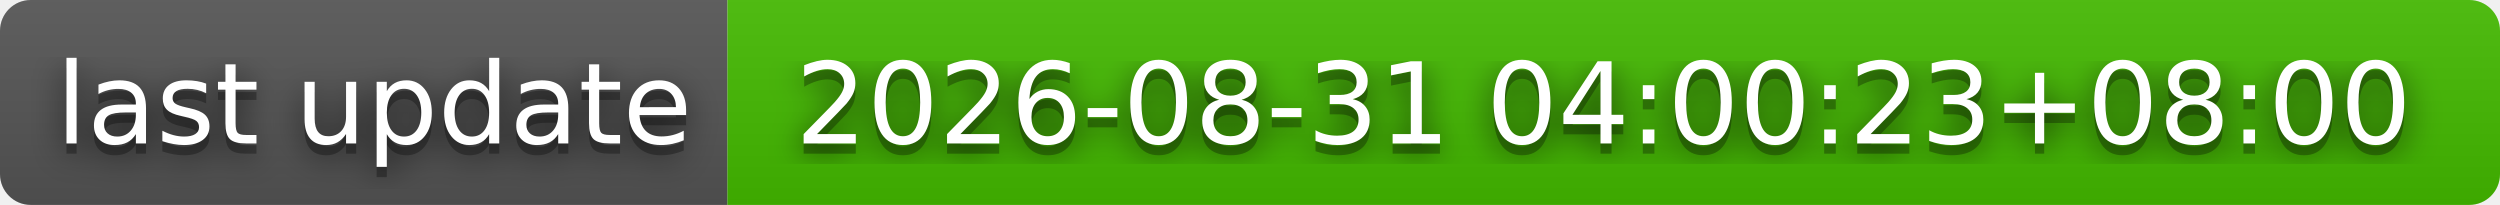
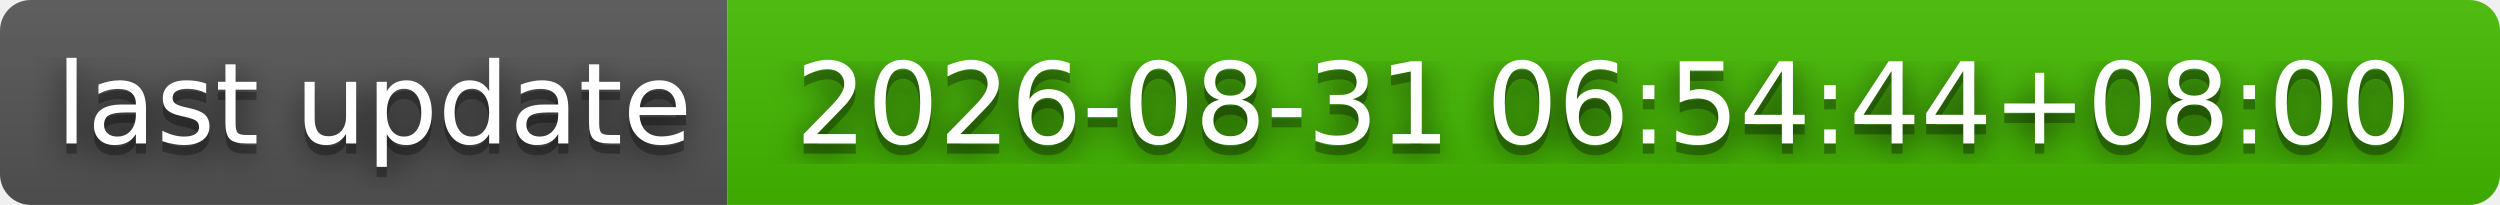
- <svg xmlns="http://www.w3.org/2000/svg" width="244" height="20" role="img" aria-label="last update: 2026-08-31 04:00:23+08:00">
+ <svg xmlns="http://www.w3.org/2000/svg" width="244" height="20" role="img" aria-label="last update: 2026-08-31 06:54:44+08:00">
  <filter id="blur">
    <feGaussianBlur stdDeviation="16" />
  </filter>
  <linearGradient id="s" x2="0" y2="100%">
    <stop offset="0" stop-color="#bbb" stop-opacity=".1" />
    <stop offset="1" stop-opacity=".1" />
  </linearGradient>
  <clipPath id="r">
    <rect width="244" height="20" rx="3" />
  </clipPath>
  <g clip-path="url(#r)">
    <rect width="71" height="20" fill="#555" />
    <rect x="71" width="173" height="20" fill="#4b0" />
    <rect width="244" height="20" fill="url(#s)" />
  </g>
  <g fill="#fff" text-anchor="middle" font-family="Verdana,Geneva,DejaVu Sans,sans-serif" text-rendering="geometricPrecision" font-size="110">
    <g transform="scale(.1)">
      <g aria-hidden="true" fill="#010101">
        <text x="365" y="150" fill-opacity=".8" filter="url(#blur)" textLength="610">last update</text>
        <text x="365" y="150" fill-opacity=".3" textLength="610">last update</text>
      </g>
      <text x="365" y="140" textLength="610">last update</text>
    </g>
    <g transform="scale(.1)">
      <g aria-hidden="true" fill="#010101">
-         <text x="1565" y="150" fill-opacity=".8" filter="url(#blur)" textLength="1630">2026-08-31 04:00:23+08:00</text>
-         <text x="1565" y="150" fill-opacity=".3" textLength="1630">2026-08-31 04:00:23+08:00</text>
+         <text x="1565" y="150" fill-opacity=".8" filter="url(#blur)" textLength="1630">2026-08-31 06:54:44+08:00</text>
+         <text x="1565" y="150" fill-opacity=".3" textLength="1630">2026-08-31 06:54:44+08:00</text>
      </g>
-       <text x="1565" y="140" textLength="1630">2026-08-31 04:00:23+08:00</text>
+       <text x="1565" y="140" textLength="1630">2026-08-31 06:54:44+08:00</text>
    </g>
  </g>
</svg>
